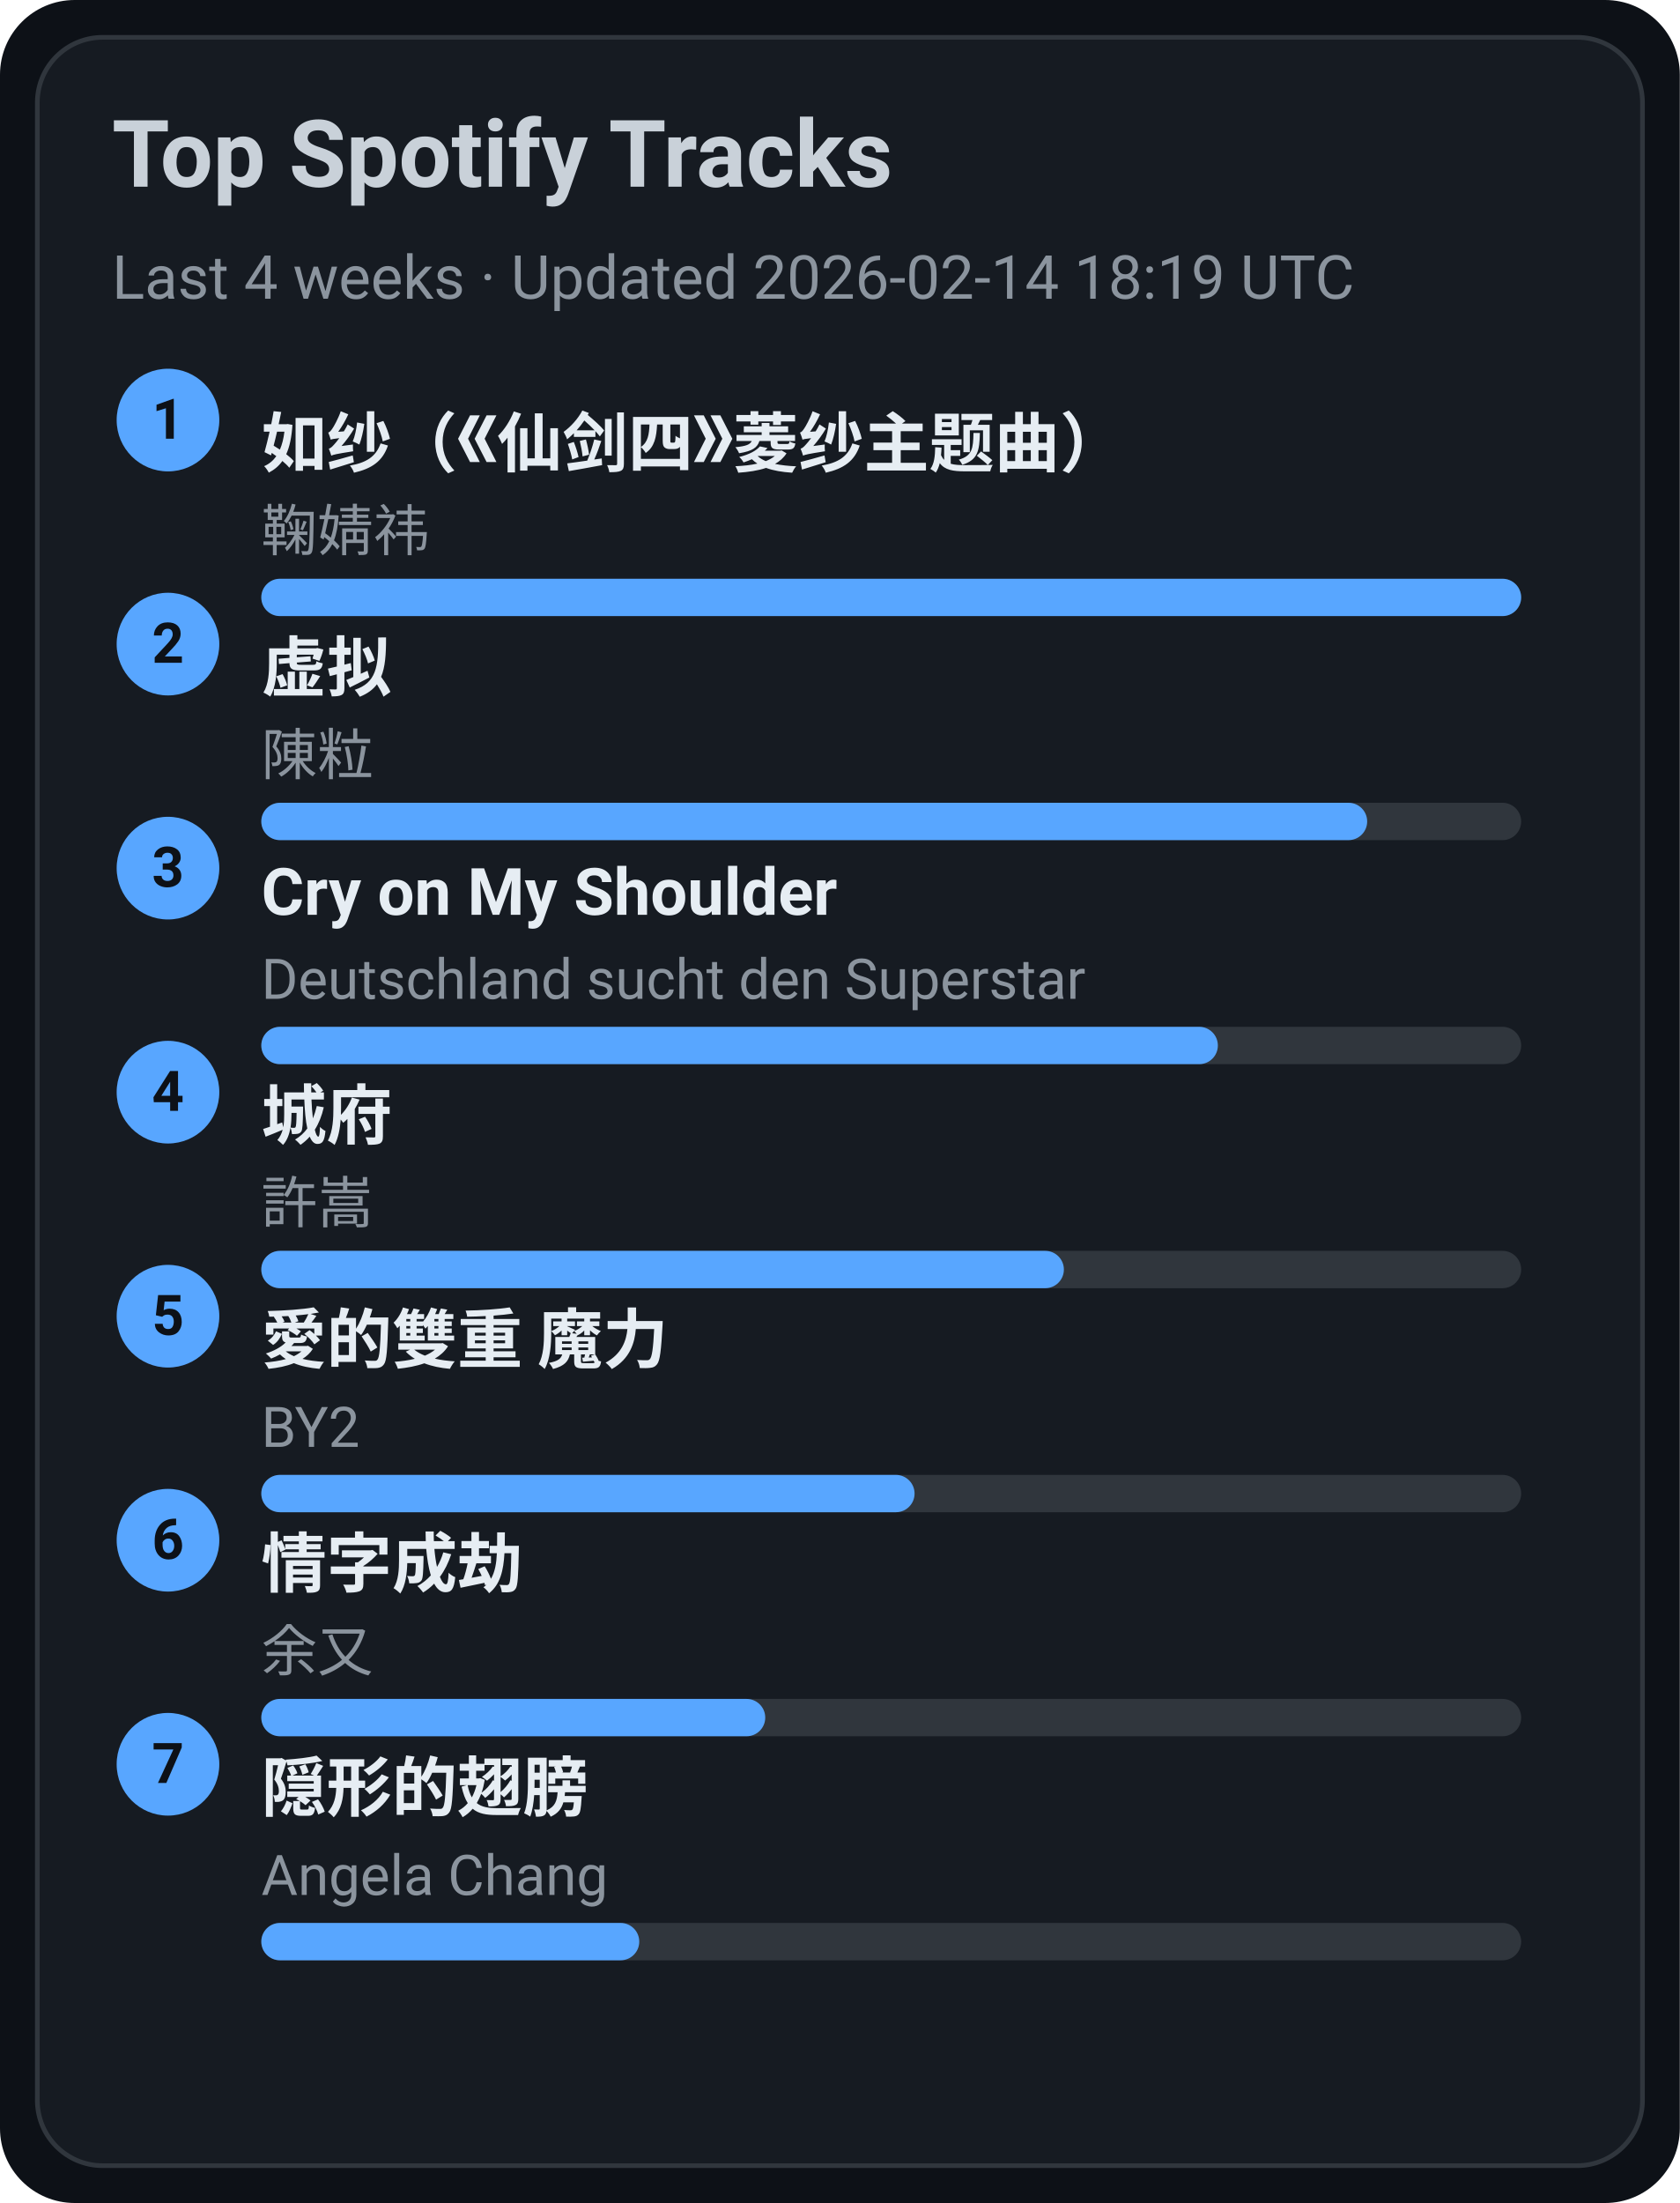
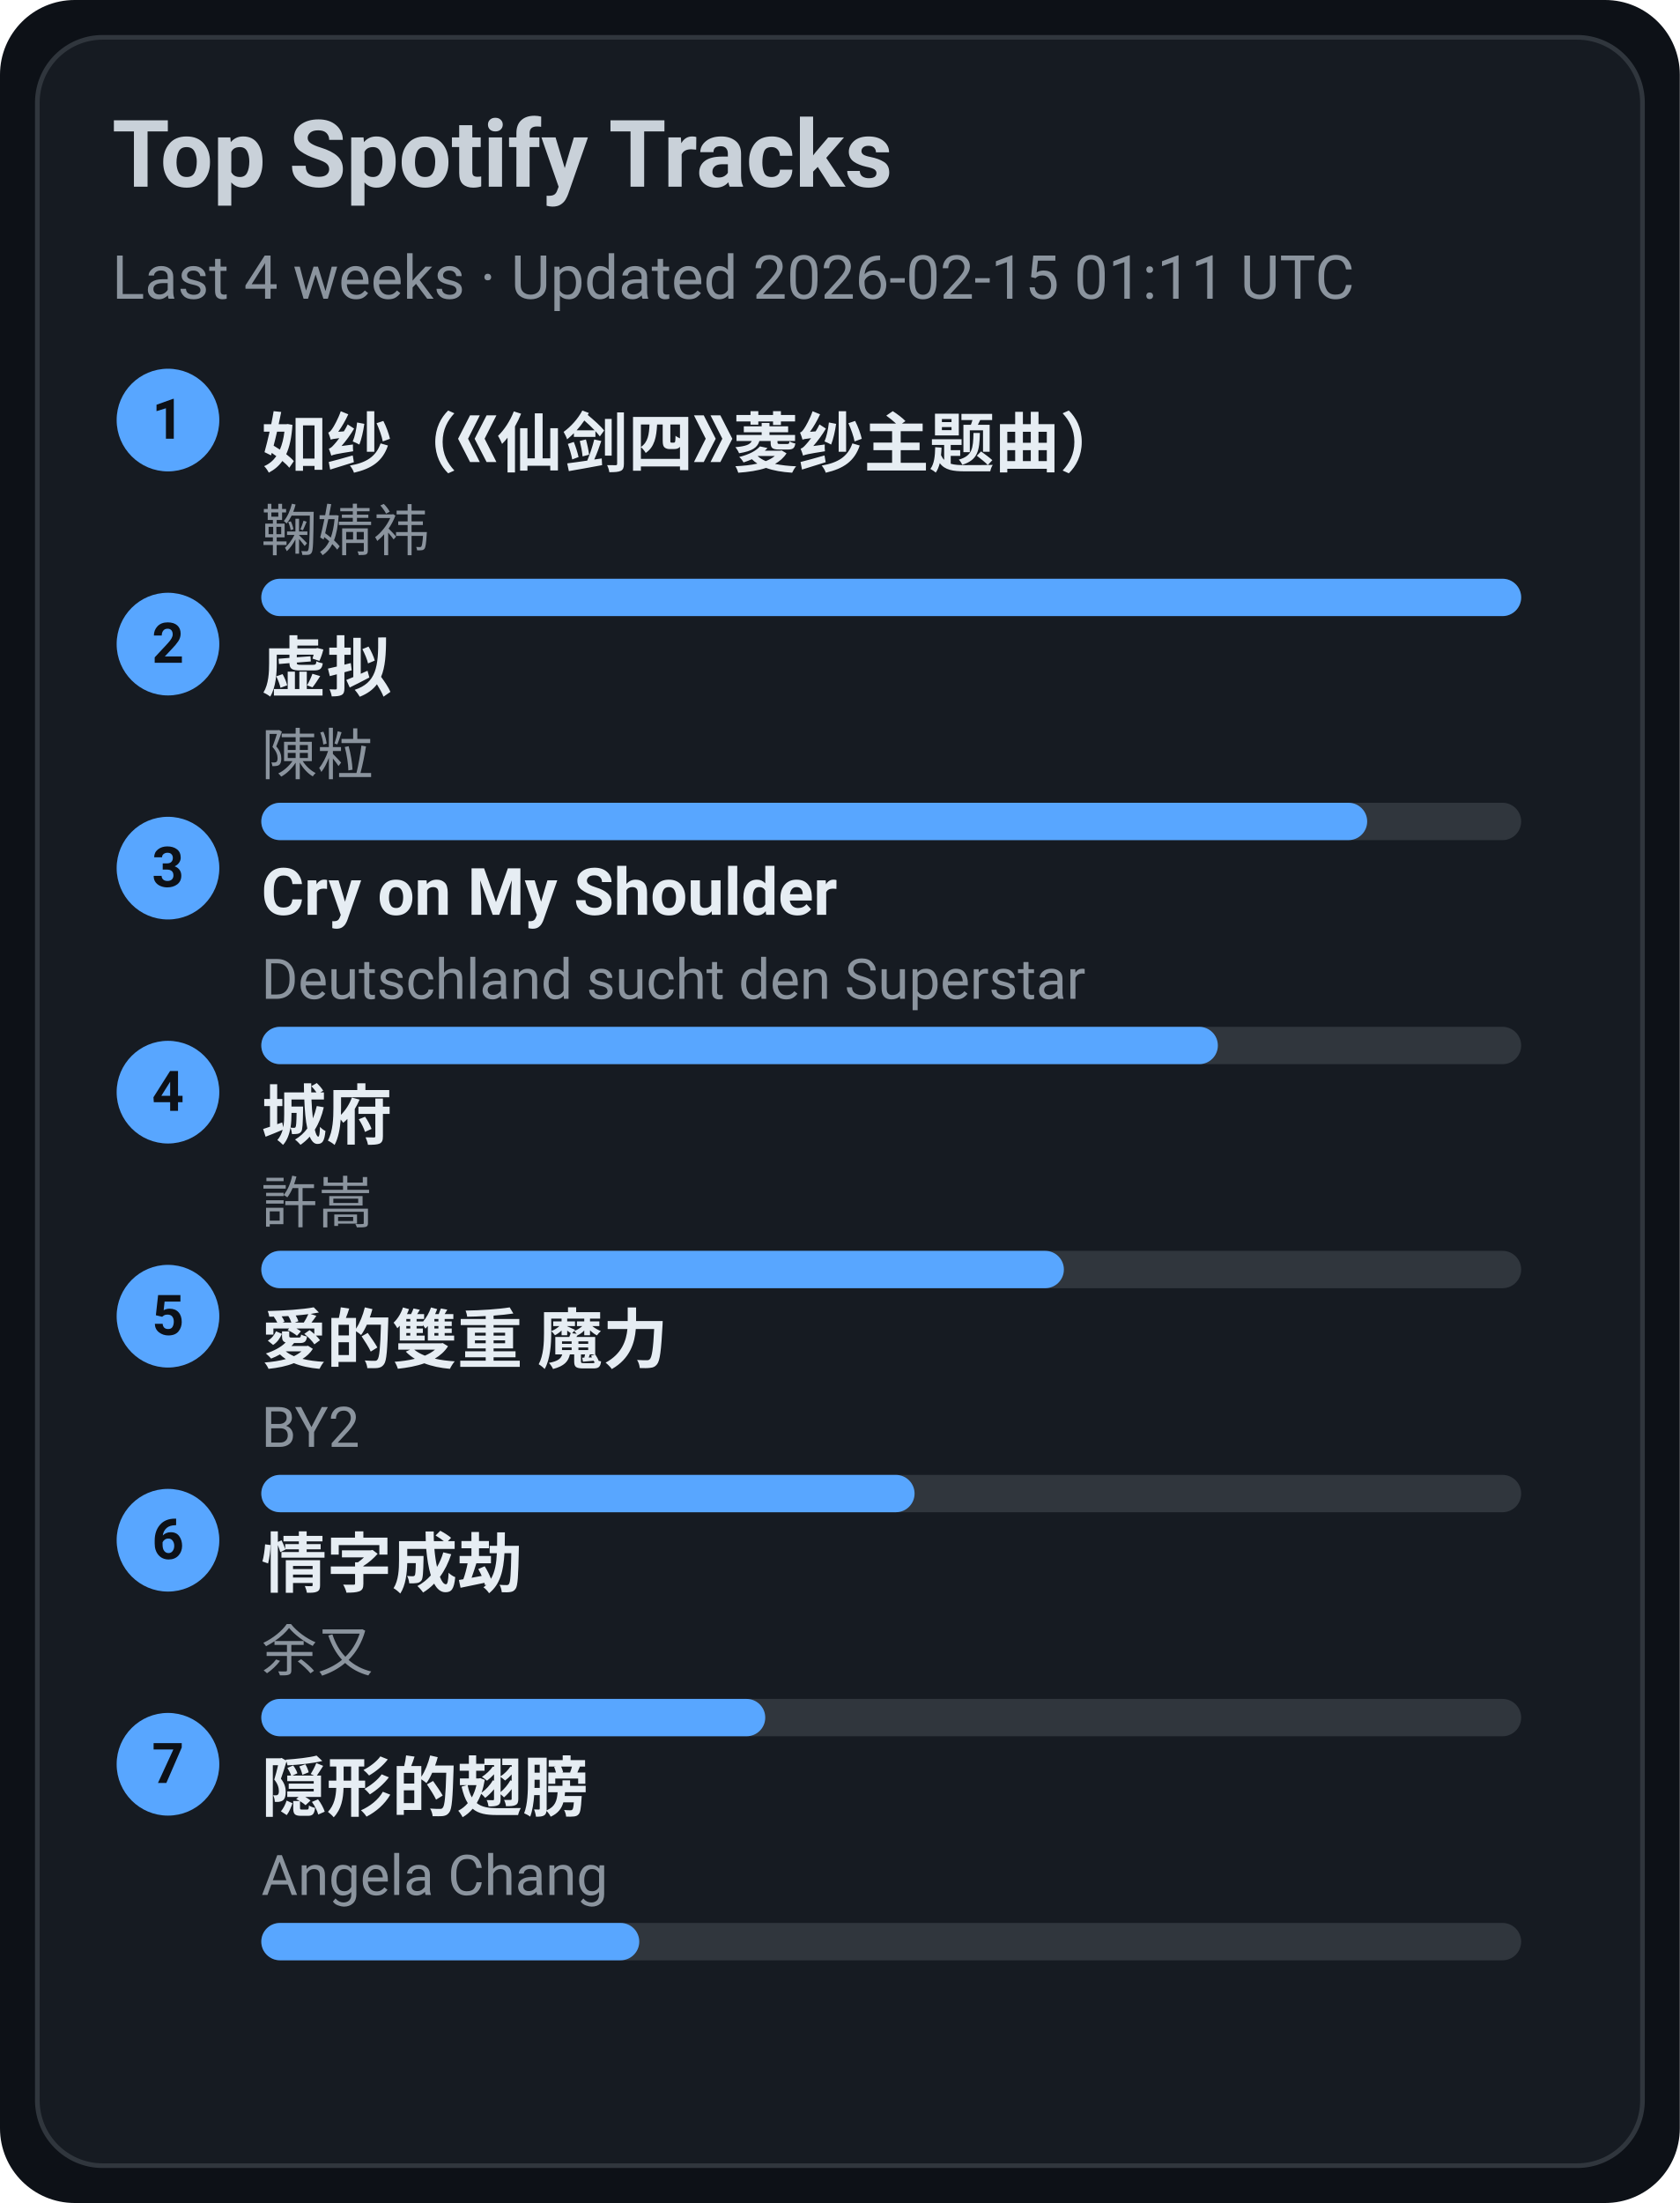
<svg xmlns="http://www.w3.org/2000/svg" width="360" height="472" viewBox="0 0 360 472">
  <style>text{font-family:-apple-system,BlinkMacSystemFont,Segoe UI,Roboto,Ubuntu,Helvetica Neue,Arial,Noto Sans,sans-serif}</style>
  <rect width="360" height="472" rx="16" fill="#0d1117" />
  <rect x="8" y="8" width="344" height="456" rx="14" fill="#161b22" stroke="#30363d" />
  <text x="24" y="40" font-size="20" fill="#c9d1d9" font-weight="600">Top Spotify Tracks</text>
-   <text x="24" y="64" font-size="13" fill="#8b949e">Last 4 weeks · Updated 2026-02-14 18:19 UTC</text>
+   <text x="24" y="64" font-size="13" fill="#8b949e">Last 4 weeks · Updated 2026-02-15 01:11 UTC</text>
  <circle cx="36" cy="90" r="11" fill="#58a6ff" />
  <text x="36" y="94" text-anchor="middle" font-size="12" fill="#0d1117" font-weight="700">1</text>
  <a href="https://open.spotify.com/track/69FUNgvEVkNbHq43lgvdme" target="_blank" rel="noopener noreferrer">
    <text x="56" y="100" font-size="14" fill="#e6edf3" font-weight="600">如纱（《仙剑四》菱纱主题曲）</text>
  </a>
  <text x="56" y="118" font-size="12" fill="#8b949e">鞠婧祎</text>
  <rect x="56" y="124" width="270" height="8" rx="4" fill="#30363d" />
  <rect x="56" y="124" width="270" height="8" rx="4" fill="#58a6ff" />
  <circle cx="36" cy="138" r="11" fill="#58a6ff" />
  <text x="36" y="142" text-anchor="middle" font-size="12" fill="#0d1117" font-weight="700">2</text>
  <a href="https://open.spotify.com/track/5l9sg05BhpfsdLfRvjGsAf" target="_blank" rel="noopener noreferrer">
    <text x="56" y="148" font-size="14" fill="#e6edf3" font-weight="600">虚拟</text>
  </a>
  <text x="56" y="166" font-size="12" fill="#8b949e">陳粒</text>
  <rect x="56" y="172" width="270" height="8" rx="4" fill="#30363d" />
  <rect x="56" y="172" width="237" height="8" rx="4" fill="#58a6ff" />
  <circle cx="36" cy="186" r="11" fill="#58a6ff" />
  <text x="36" y="190" text-anchor="middle" font-size="12" fill="#0d1117" font-weight="700">3</text>
  <a href="https://open.spotify.com/track/6usmG2MoD0C0Lc2pNgCVWV" target="_blank" rel="noopener noreferrer">
    <text x="56" y="196" font-size="14" fill="#e6edf3" font-weight="600">Cry on My Shoulder</text>
  </a>
  <text x="56" y="214" font-size="12" fill="#8b949e">Deutschland sucht den Superstar</text>
  <rect x="56" y="220" width="270" height="8" rx="4" fill="#30363d" />
  <rect x="56" y="220" width="205" height="8" rx="4" fill="#58a6ff" />
  <circle cx="36" cy="234" r="11" fill="#58a6ff" />
  <text x="36" y="238" text-anchor="middle" font-size="12" fill="#0d1117" font-weight="700">4</text>
  <a href="https://open.spotify.com/track/4AmlSf7hye0QVpnHCcEoEw" target="_blank" rel="noopener noreferrer">
    <text x="56" y="244" font-size="14" fill="#e6edf3" font-weight="600">城府</text>
  </a>
  <text x="56" y="262" font-size="12" fill="#8b949e">許嵩</text>
  <rect x="56" y="268" width="270" height="8" rx="4" fill="#30363d" />
  <rect x="56" y="268" width="172" height="8" rx="4" fill="#58a6ff" />
  <circle cx="36" cy="282" r="11" fill="#58a6ff" />
  <text x="36" y="286" text-anchor="middle" font-size="12" fill="#0d1117" font-weight="700">5</text>
  <a href="https://open.spotify.com/track/0yYmS4k3R0TTdDhvOBxRVp" target="_blank" rel="noopener noreferrer">
    <text x="56" y="292" font-size="14" fill="#e6edf3" font-weight="600">愛的雙重 魔力</text>
  </a>
  <text x="56" y="310" font-size="12" fill="#8b949e">BY2</text>
  <rect x="56" y="316" width="270" height="8" rx="4" fill="#30363d" />
  <rect x="56" y="316" width="140" height="8" rx="4" fill="#58a6ff" />
  <circle cx="36" cy="330" r="11" fill="#58a6ff" />
  <text x="36" y="334" text-anchor="middle" font-size="12" fill="#0d1117" font-weight="700">6</text>
  <a href="https://open.spotify.com/track/6PLof7Z5mvbp9im83J4m3m" target="_blank" rel="noopener noreferrer">
    <text x="56" y="340" font-size="14" fill="#e6edf3" font-weight="600">情字成劫</text>
  </a>
  <text x="56" y="358" font-size="12" fill="#8b949e">余又</text>
  <rect x="56" y="364" width="270" height="8" rx="4" fill="#30363d" />
  <rect x="56" y="364" width="108" height="8" rx="4" fill="#58a6ff" />
  <circle cx="36" cy="378" r="11" fill="#58a6ff" />
  <text x="36" y="382" text-anchor="middle" font-size="12" fill="#0d1117" font-weight="700">7</text>
  <a href="https://open.spotify.com/track/6Tv5ukQ3xK8WHxJgWMM6vM" target="_blank" rel="noopener noreferrer">
    <text x="56" y="388" font-size="14" fill="#e6edf3" font-weight="600">隠形的翅膀</text>
  </a>
  <text x="56" y="406" font-size="12" fill="#8b949e">Angela Chang</text>
  <rect x="56" y="412" width="270" height="8" rx="4" fill="#30363d" />
  <rect x="56" y="412" width="81" height="8" rx="4" fill="#58a6ff" />
</svg>
